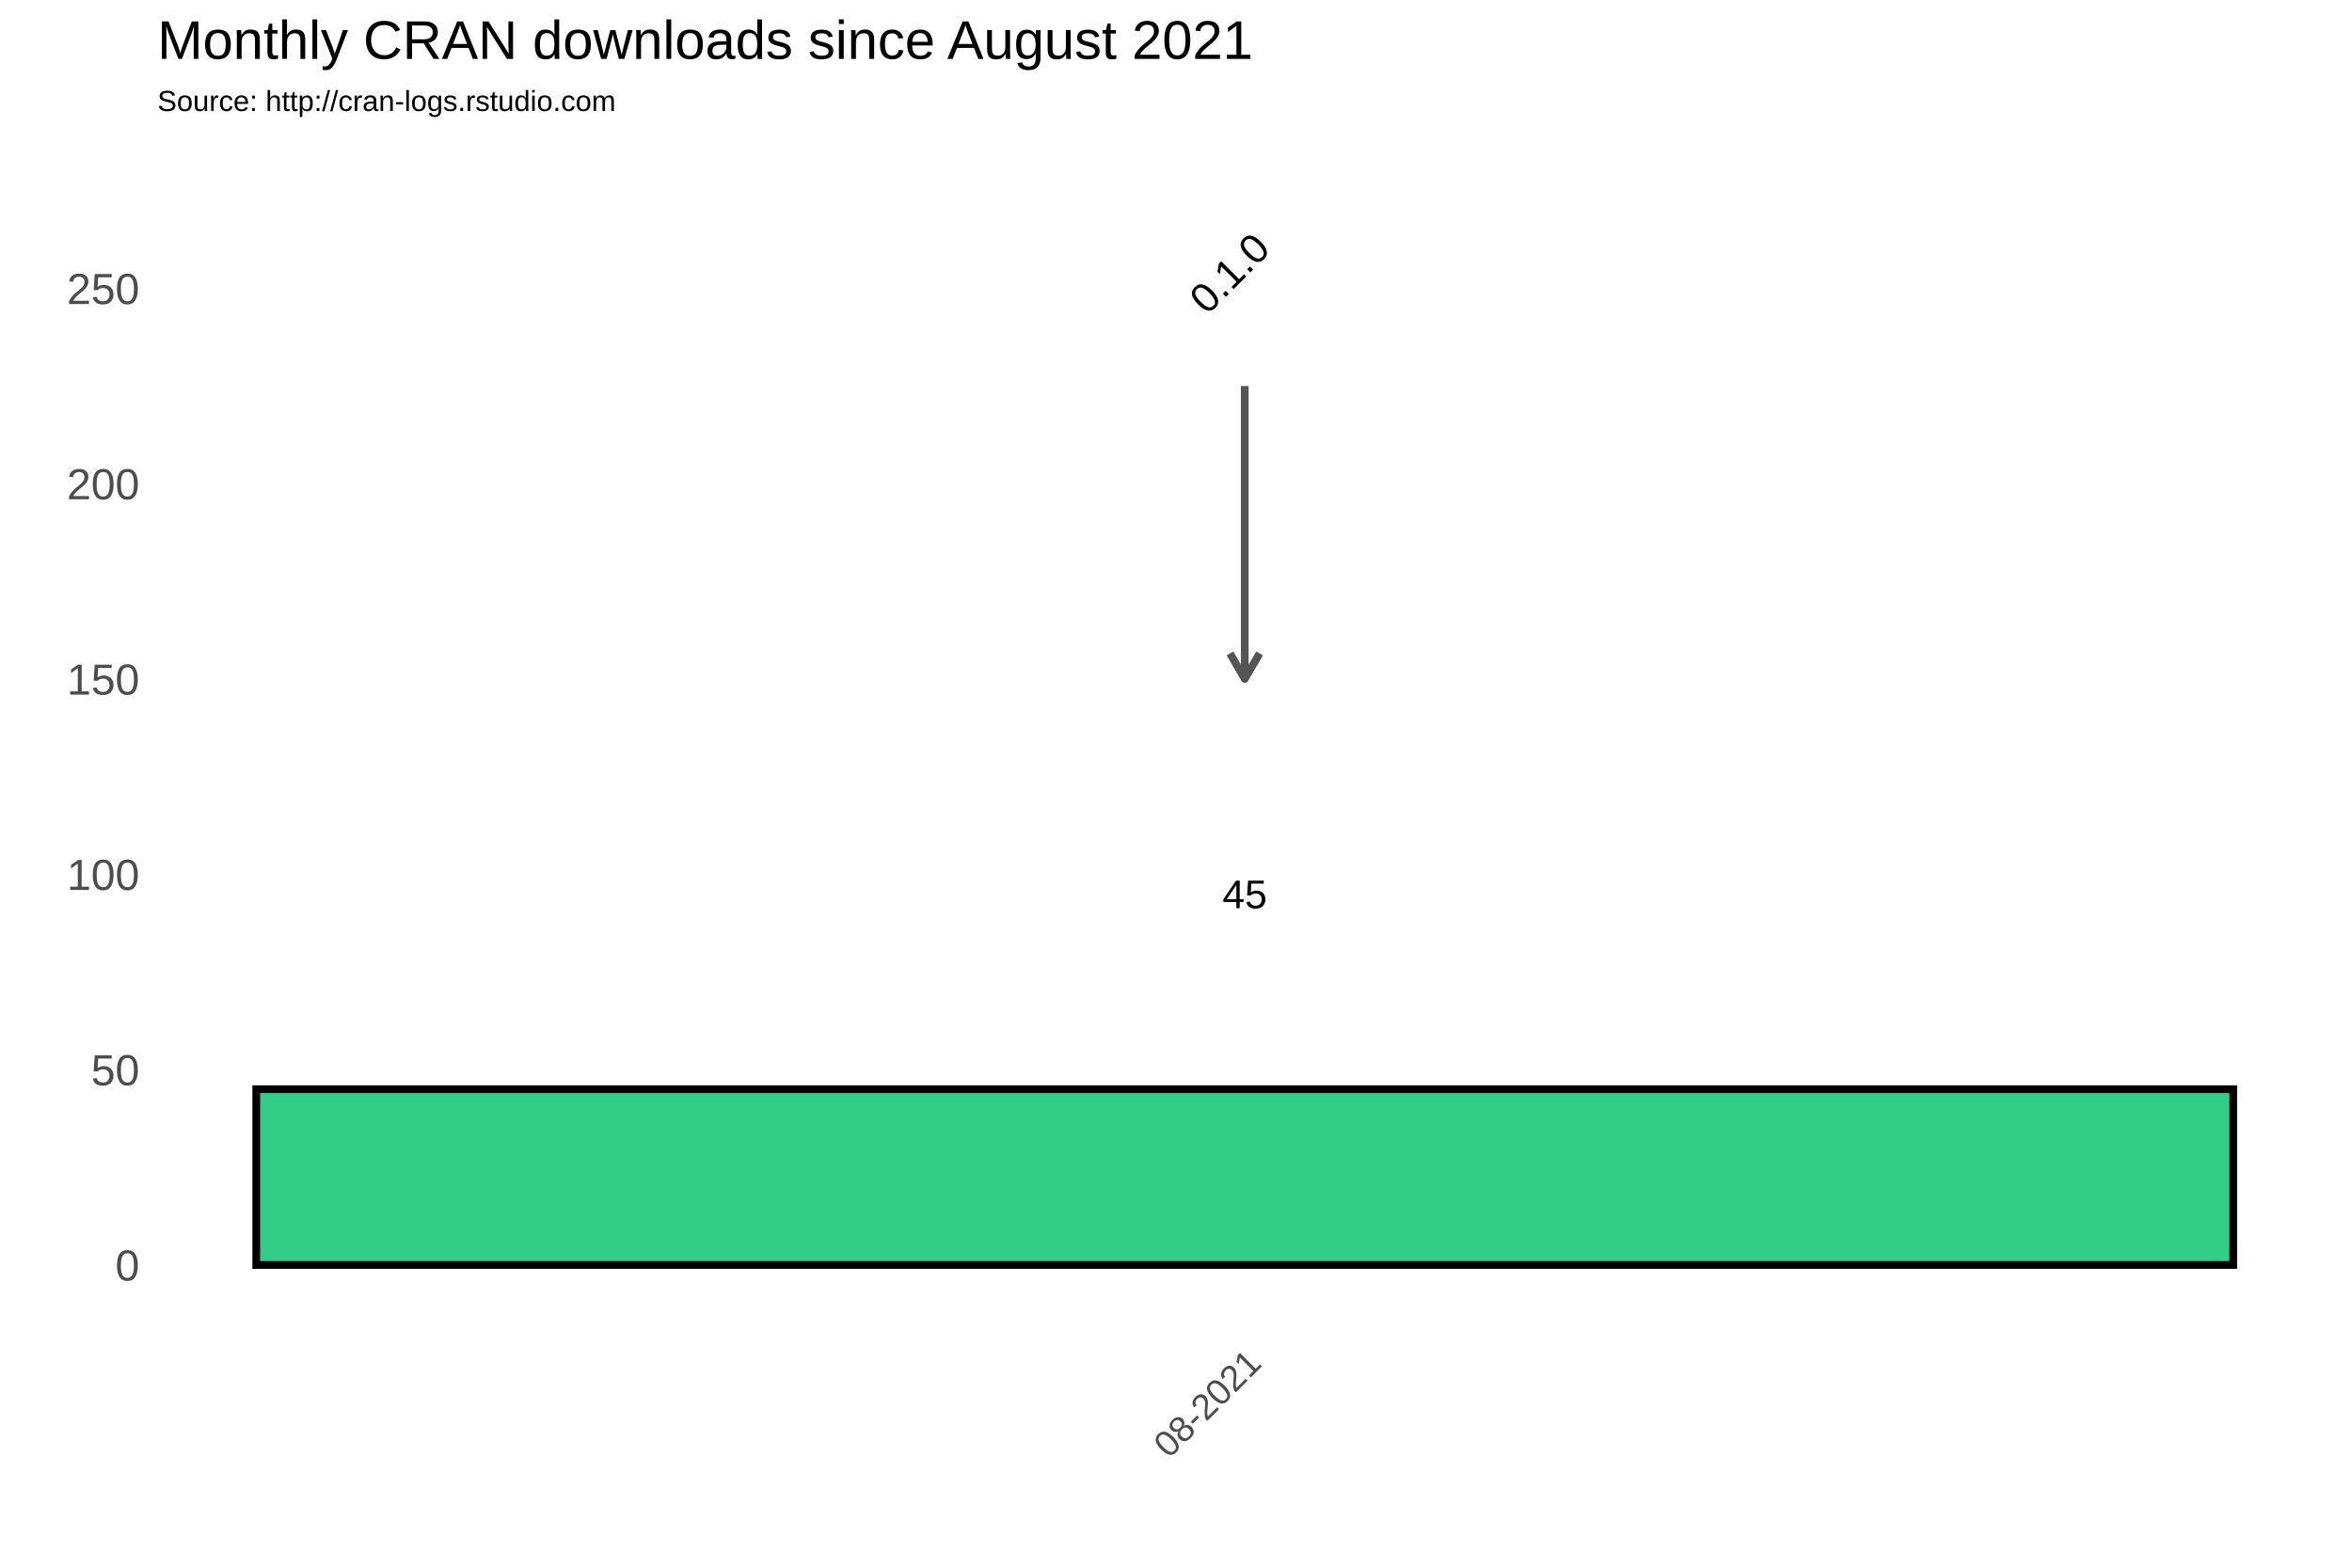
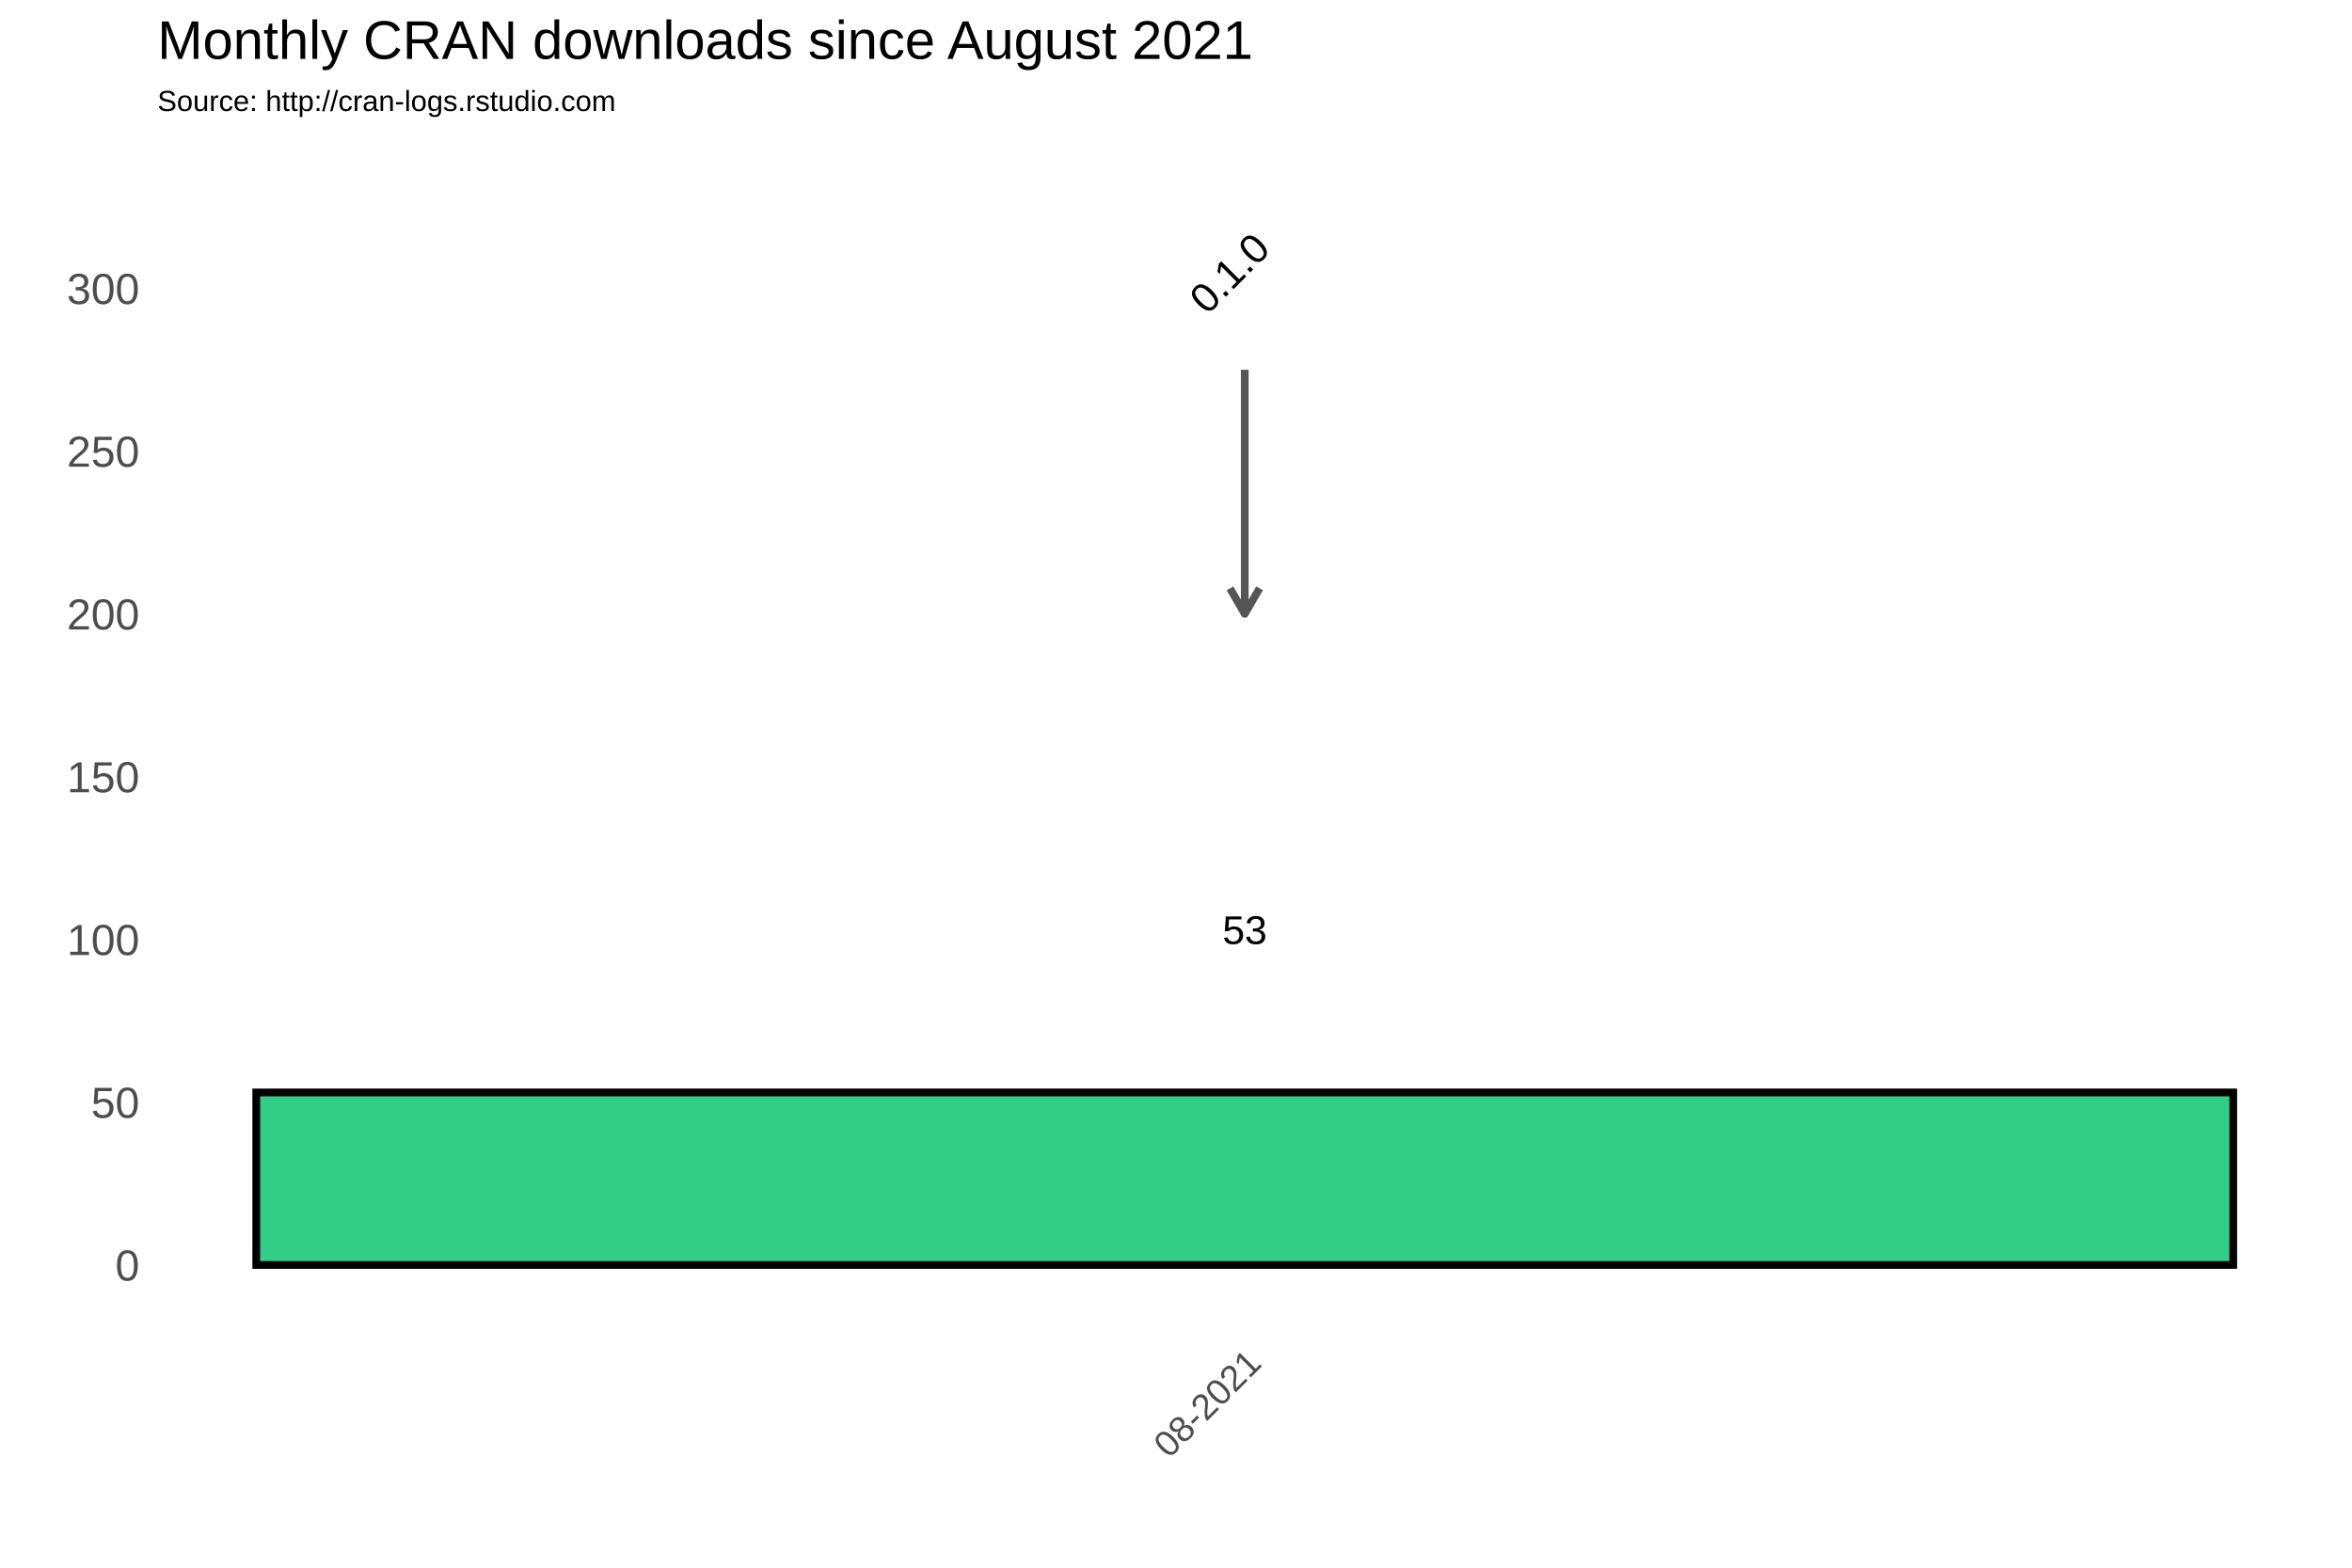
<svg xmlns="http://www.w3.org/2000/svg" class="svglite" width="648.00pt" height="432.00pt" viewBox="0 0 648.00 432.00">
  <defs>
    <style type="text/css">
    .svglite line, .svglite polyline, .svglite polygon, .svglite path, .svglite rect, .svglite circle {
      fill: none;
      stroke: #000000;
      stroke-linecap: round;
      stroke-linejoin: round;
      stroke-miterlimit: 10.00;
    }
  </style>
  </defs>
  <rect width="100%" height="100%" style="stroke: none; fill: #FFFFFF;" />
  <defs>
    <clipPath id="cpMC4wMHw2NDguMDB8MC4wMHw0MzIuMDA=">
      <rect x="0.00" y="0.00" width="648.00" height="432.00" />
    </clipPath>
  </defs>
  <g clip-path="url(#cpMC4wMHw2NDguMDB8MC4wMHw0MzIuMDA=)">
    <rect x="0.00" y="0.00" width="648.00" height="432.00" style="stroke-width: 1.07; stroke: #FFFFFF; fill: #FFFFFF;" />
  </g>
  <defs>
    <clipPath id="cpNDMuMzd8NjQyLjUyfDM3Ljc2fDM2My4zOA==">
      <rect x="43.37" y="37.76" width="599.15" height="325.62" />
    </clipPath>
  </defs>
  <g clip-path="url(#cpNDMuMzd8NjQyLjUyfDM3Ljc2fDM2My4zOA==)">
    <rect x="43.37" y="37.76" width="599.15" height="325.62" style="stroke-width: 1.07; stroke: none;" />
-     <polyline points="43.37,321.67 642.52,321.67 " style="stroke-width: 0.53; stroke: #FFFFFF; stroke-linecap: butt;" />
-     <polyline points="43.37,267.85 642.52,267.85 " style="stroke-width: 0.53; stroke: #FFFFFF; stroke-linecap: butt;" />
-     <polyline points="43.37,214.02 642.52,214.02 " style="stroke-width: 0.53; stroke: #FFFFFF; stroke-linecap: butt;" />
-     <polyline points="43.37,160.20 642.52,160.20 " style="stroke-width: 0.53; stroke: #FFFFFF; stroke-linecap: butt;" />
-     <polyline points="43.37,106.38 642.52,106.38 " style="stroke-width: 0.53; stroke: #FFFFFF; stroke-linecap: butt;" />
-     <polyline points="43.37,52.56 642.52,52.56 " style="stroke-width: 0.53; stroke: #FFFFFF; stroke-linecap: butt;" />
+     <polyline points="43.37,326.15 642.52,326.15 " style="stroke-width: 0.53; stroke: #FFFFFF; stroke-linecap: butt;" />
+     <polyline points="43.37,281.30 642.52,281.30 " style="stroke-width: 0.53; stroke: #FFFFFF; stroke-linecap: butt;" />
+     <polyline points="43.37,236.45 642.52,236.45 " style="stroke-width: 0.53; stroke: #FFFFFF; stroke-linecap: butt;" />
+     <polyline points="43.37,191.60 642.52,191.60 " style="stroke-width: 0.53; stroke: #FFFFFF; stroke-linecap: butt;" />
+     <polyline points="43.37,146.75 642.52,146.75 " style="stroke-width: 0.53; stroke: #FFFFFF; stroke-linecap: butt;" />
+     <polyline points="43.37,101.90 642.52,101.90 " style="stroke-width: 0.53; stroke: #FFFFFF; stroke-linecap: butt;" />
+     <polyline points="43.37,57.04 642.52,57.04 " style="stroke-width: 0.53; stroke: #FFFFFF; stroke-linecap: butt;" />
    <polyline points="43.37,348.58 642.52,348.58 " style="stroke-width: 1.07; stroke: #FFFFFF; stroke-linecap: butt;" />
-     <polyline points="43.37,294.76 642.52,294.76 " style="stroke-width: 1.07; stroke: #FFFFFF; stroke-linecap: butt;" />
-     <polyline points="43.37,240.93 642.52,240.93 " style="stroke-width: 1.07; stroke: #FFFFFF; stroke-linecap: butt;" />
-     <polyline points="43.37,187.11 642.52,187.11 " style="stroke-width: 1.07; stroke: #FFFFFF; stroke-linecap: butt;" />
-     <polyline points="43.37,133.29 642.52,133.29 " style="stroke-width: 1.07; stroke: #FFFFFF; stroke-linecap: butt;" />
+     <polyline points="43.37,303.73 642.52,303.73 " style="stroke-width: 1.07; stroke: #FFFFFF; stroke-linecap: butt;" />
+     <polyline points="43.37,258.88 642.52,258.88 " style="stroke-width: 1.07; stroke: #FFFFFF; stroke-linecap: butt;" />
+     <polyline points="43.37,214.02 642.52,214.02 " style="stroke-width: 1.07; stroke: #FFFFFF; stroke-linecap: butt;" />
+     <polyline points="43.37,169.17 642.52,169.17 " style="stroke-width: 1.07; stroke: #FFFFFF; stroke-linecap: butt;" />
+     <polyline points="43.37,124.32 642.52,124.32 " style="stroke-width: 1.07; stroke: #FFFFFF; stroke-linecap: butt;" />
    <polyline points="43.37,79.47 642.52,79.47 " style="stroke-width: 1.07; stroke: #FFFFFF; stroke-linecap: butt;" />
    <polyline points="342.94,363.38 342.94,37.76 " style="stroke-width: 1.07; stroke: #FFFFFF; stroke-linecap: butt;" />
-     <rect x="70.60" y="300.14" width="544.68" height="48.44" style="stroke-width: 2.13; stroke-linecap: square; stroke-linejoin: miter; fill: #32CD87;" />
-     <text x="342.94" y="250.27" text-anchor="middle" style="font-size: 11.04px; font-family: Arial;" textLength="12.27px" lengthAdjust="spacingAndGlyphs">45</text>
-     <line x1="342.94" y1="106.38" x2="342.94" y2="187.11" style="stroke-width: 2.13; stroke: #555555; stroke-linecap: butt;" />
-     <polyline points="338.87,180.06 342.94,187.11 347.02,180.06 " style="stroke-width: 2.13; stroke: #555555; stroke-linecap: butt;" />
+     <rect x="70.60" y="301.04" width="544.68" height="47.54" style="stroke-width: 2.13; stroke-linecap: square; stroke-linejoin: miter; fill: #32CD87;" />
+     <text x="342.94" y="260.13" text-anchor="middle" style="font-size: 11.04px; font-family: Arial;" textLength="12.27px" lengthAdjust="spacingAndGlyphs">53</text>
+     <line x1="342.94" y1="101.90" x2="342.94" y2="169.17" style="stroke-width: 2.13; stroke: #555555; stroke-linecap: butt;" />
+     <polyline points="338.87,162.12 342.94,169.17 347.02,162.12 " style="stroke-width: 2.13; stroke: #555555; stroke-linecap: butt;" />
    <text transform="translate(341.51,78.03) rotate(-45)" text-anchor="middle" style="font-size: 11.38px; font-family: Arial;" textLength="25.31px" lengthAdjust="spacingAndGlyphs">0.1.0</text>
  </g>
  <g clip-path="url(#cpMC4wMHw2NDguMDB8MC4wMHw0MzIuMDA=)">
    <text x="38.44" y="352.88" text-anchor="end" style="font-size: 12.00px; fill: #4D4D4D; font-family: Arial;" textLength="6.67px" lengthAdjust="spacingAndGlyphs">0</text>
-     <text x="38.44" y="299.06" text-anchor="end" style="font-size: 12.00px; fill: #4D4D4D; font-family: Arial;" textLength="13.35px" lengthAdjust="spacingAndGlyphs">50</text>
-     <text x="38.44" y="245.23" text-anchor="end" style="font-size: 12.00px; fill: #4D4D4D; font-family: Arial;" textLength="20.02px" lengthAdjust="spacingAndGlyphs">100</text>
-     <text x="38.44" y="191.41" text-anchor="end" style="font-size: 12.00px; fill: #4D4D4D; font-family: Arial;" textLength="20.02px" lengthAdjust="spacingAndGlyphs">150</text>
-     <text x="38.44" y="137.59" text-anchor="end" style="font-size: 12.00px; fill: #4D4D4D; font-family: Arial;" textLength="20.02px" lengthAdjust="spacingAndGlyphs">200</text>
-     <text x="38.44" y="83.77" text-anchor="end" style="font-size: 12.00px; fill: #4D4D4D; font-family: Arial;" textLength="20.02px" lengthAdjust="spacingAndGlyphs">250</text>
+     <text x="38.44" y="308.03" text-anchor="end" style="font-size: 12.00px; fill: #4D4D4D; font-family: Arial;" textLength="13.35px" lengthAdjust="spacingAndGlyphs">50</text>
+     <text x="38.44" y="263.17" text-anchor="end" style="font-size: 12.00px; fill: #4D4D4D; font-family: Arial;" textLength="20.02px" lengthAdjust="spacingAndGlyphs">100</text>
+     <text x="38.44" y="218.32" text-anchor="end" style="font-size: 12.00px; fill: #4D4D4D; font-family: Arial;" textLength="20.02px" lengthAdjust="spacingAndGlyphs">150</text>
+     <text x="38.44" y="173.47" text-anchor="end" style="font-size: 12.00px; fill: #4D4D4D; font-family: Arial;" textLength="20.02px" lengthAdjust="spacingAndGlyphs">200</text>
+     <text x="38.44" y="128.62" text-anchor="end" style="font-size: 12.00px; fill: #4D4D4D; font-family: Arial;" textLength="20.02px" lengthAdjust="spacingAndGlyphs">250</text>
+     <text x="38.44" y="83.77" text-anchor="end" style="font-size: 12.00px; fill: #4D4D4D; font-family: Arial;" textLength="20.02px" lengthAdjust="spacingAndGlyphs">300</text>
    <text transform="translate(348.01,376.17) rotate(-45)" text-anchor="end" style="font-size: 10.00px; fill: #4D4D4D; font-family: Arial;" textLength="36.73px" lengthAdjust="spacingAndGlyphs">08-2021</text>
    <text x="43.37" y="30.59" style="font-size: 8.00px; font-family: Arial;" textLength="126.32px" lengthAdjust="spacingAndGlyphs">Source: http://cran-logs.rstudio.com</text>
    <text x="43.37" y="16.22" style="font-size: 15.00px; font-family: Arial;" textLength="301.75px" lengthAdjust="spacingAndGlyphs">Monthly CRAN downloads since August 2021</text>
  </g>
</svg>
